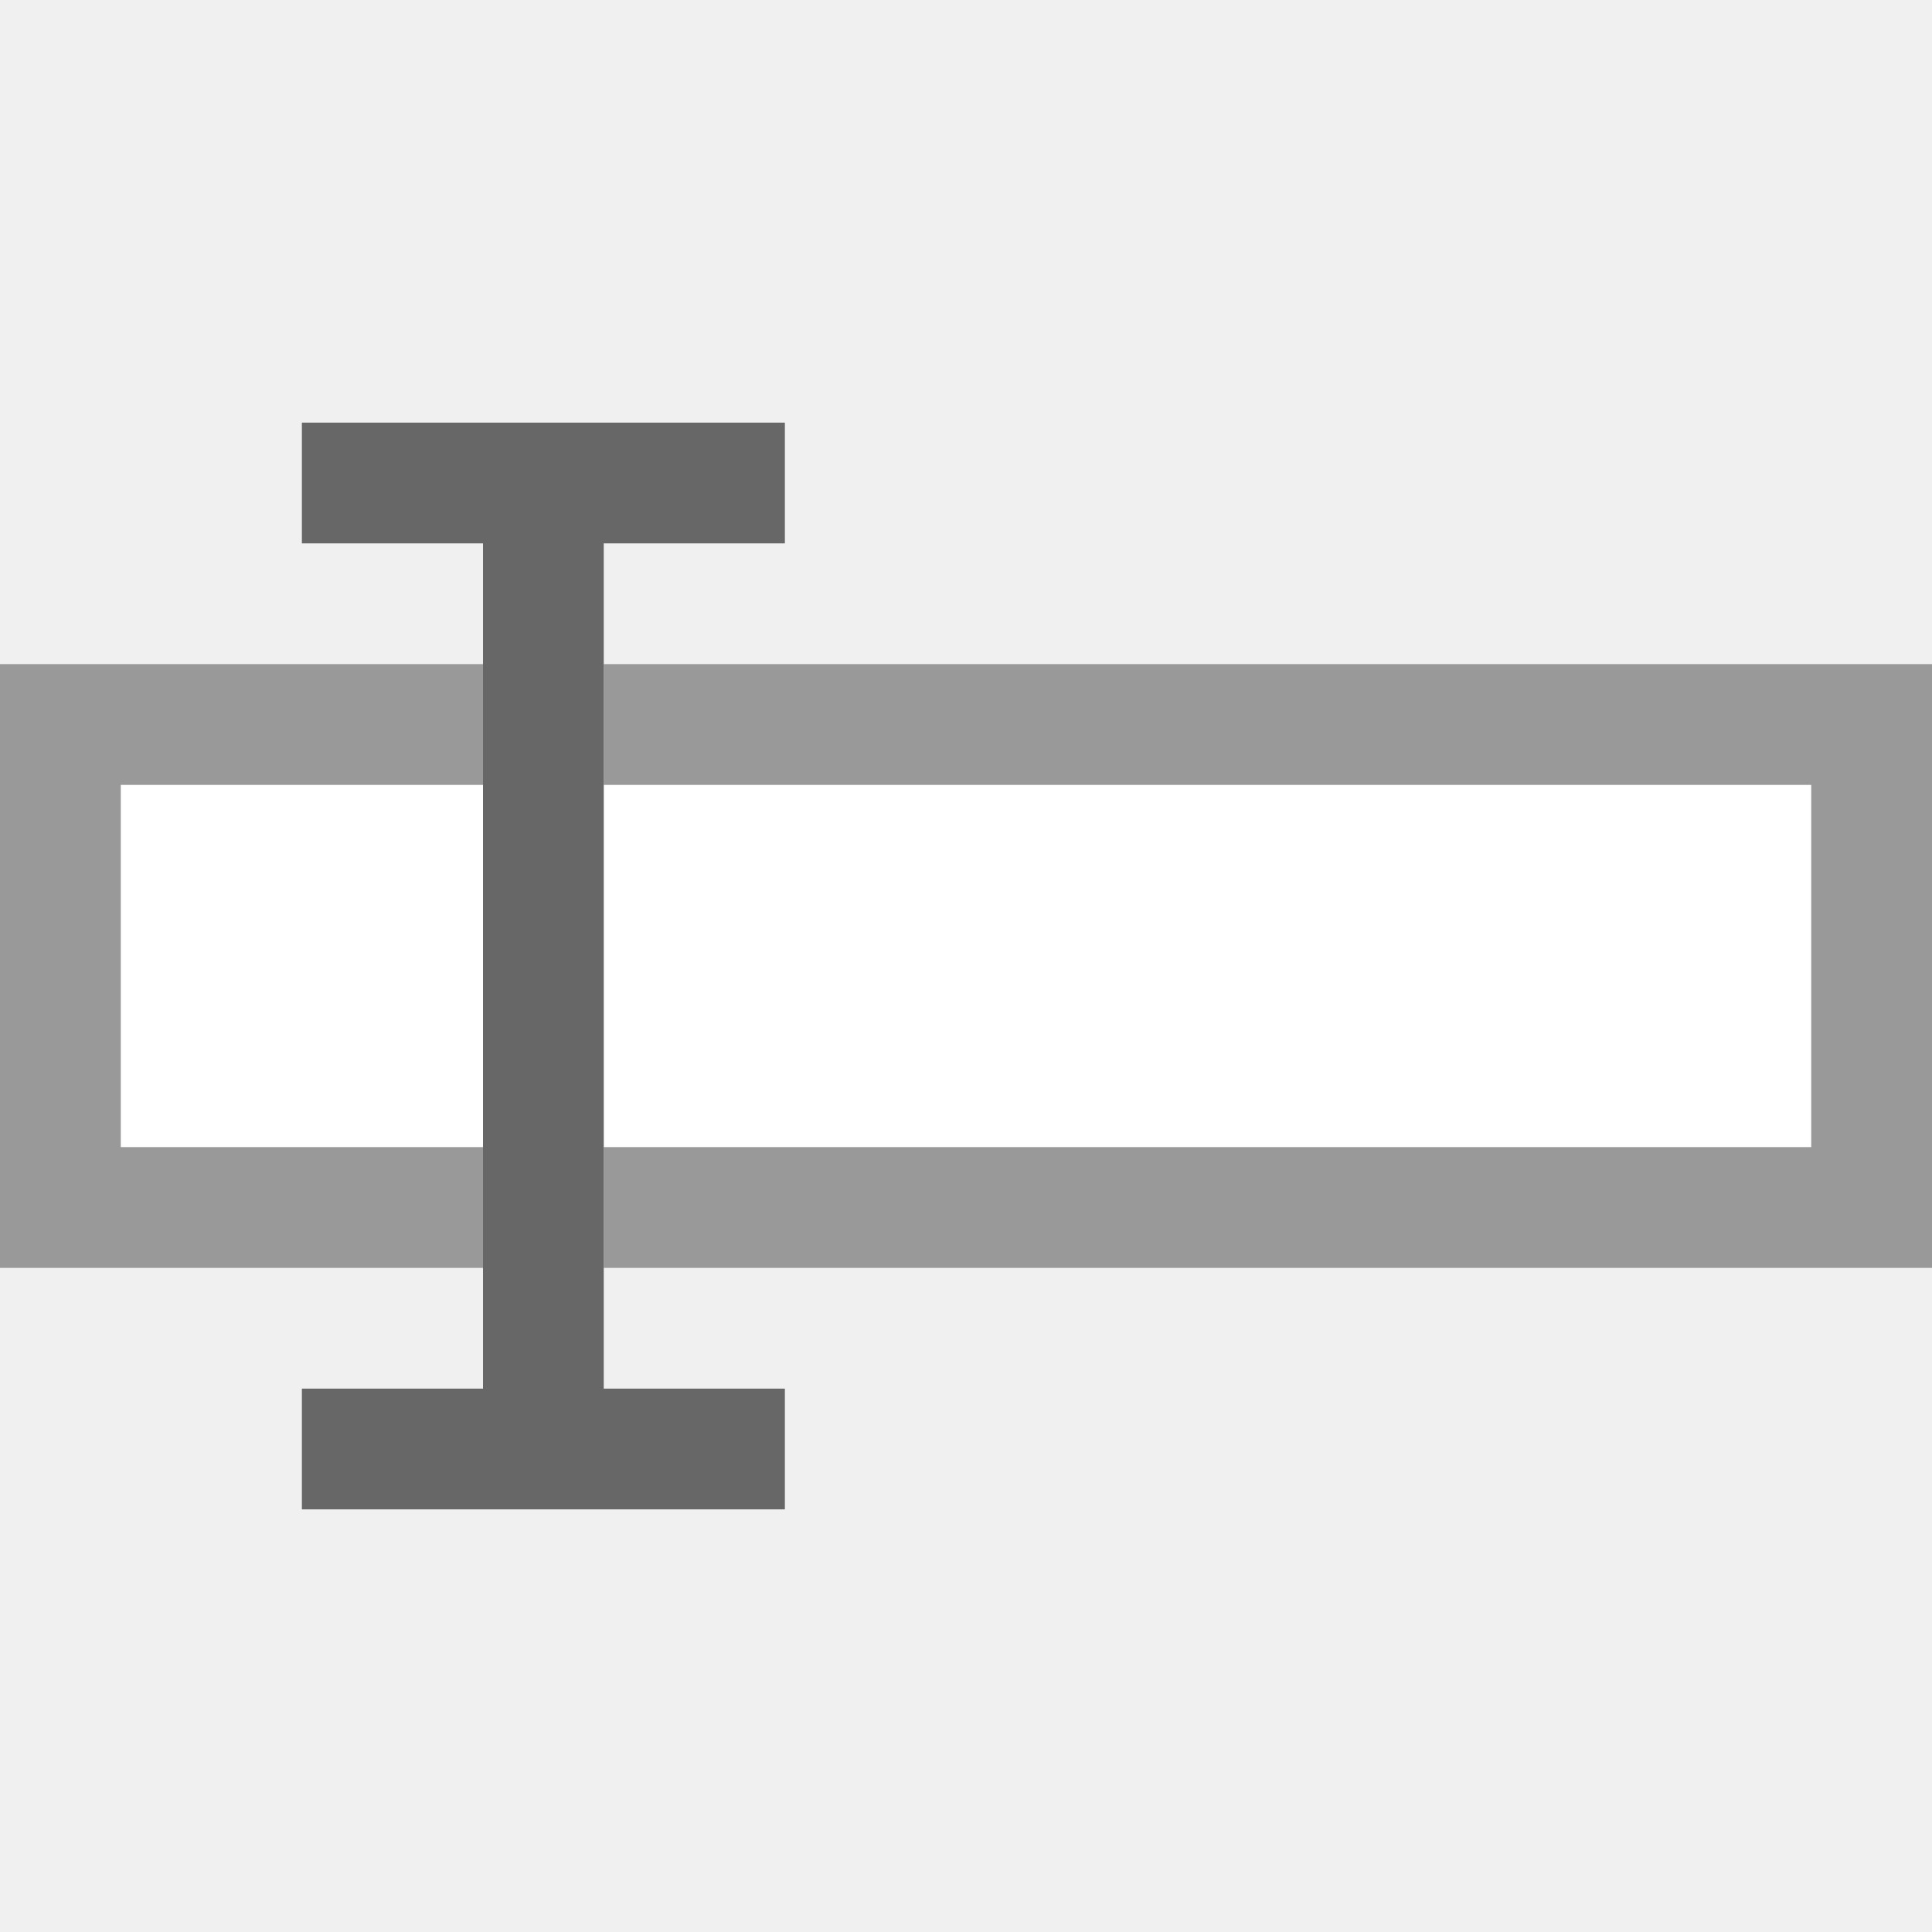
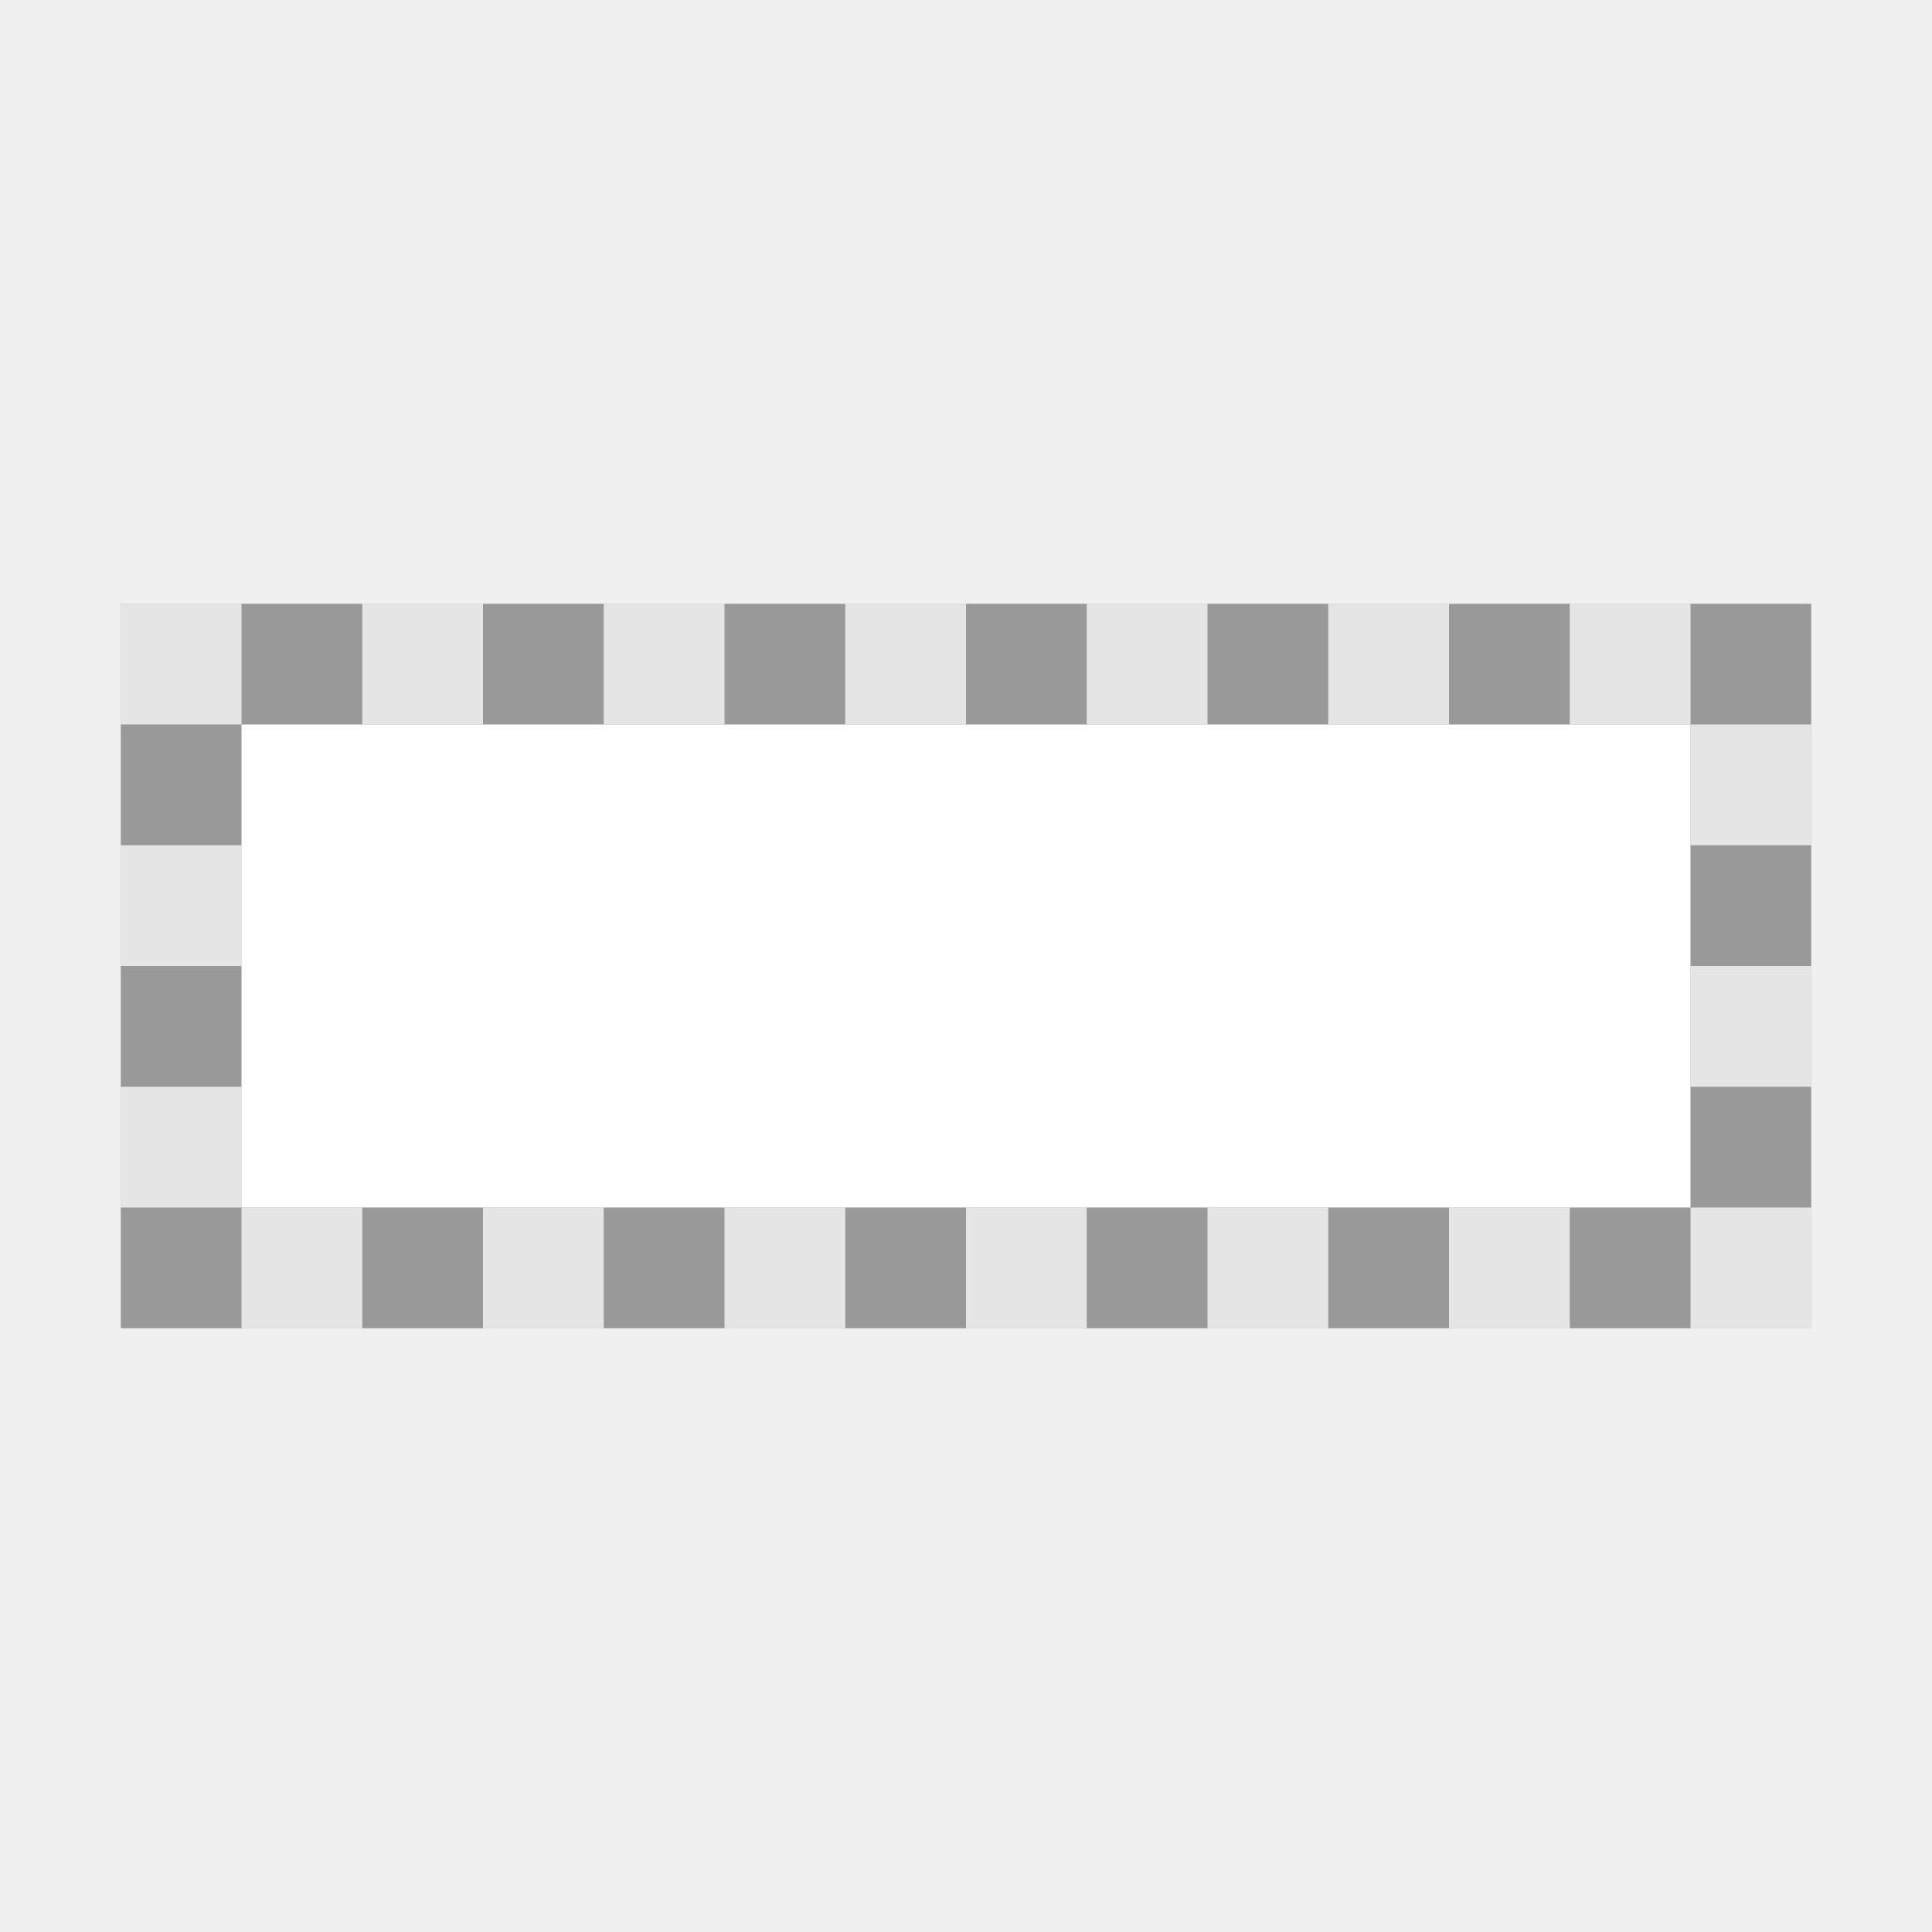
<svg xmlns="http://www.w3.org/2000/svg" version="1.1" id="Ebene_1" x="0px" y="0px" viewBox="0 0 16 16" style="enable-background:new 0 0 16 16;" xml:space="preserve">
-   <path style="fill:#FFFFFF;" d="M1,9.5h3v-3H1V9.5z M5,6.5v3h10v-3H5z" />
-   <path style="fill:#9A9999;" d="M0,10.5h4v-1H1v-3h3v-1H0V10.5z M5,5.5v1h10v3H5v1h11v-5H5z" />
-   <polygon style="fill:#676767;" points="6.5,4.5 6.5,3.5 5,3.5 4,3.5 2.5,3.5 2.5,4.5 4,4.5 4,11.5 2.5,11.5 2.5,12.5 4,12.5 5,12.5   6.5,12.5 6.5,11.5 5,11.5 5,4.5 " />
+   <style type="text/css">
+ 	.st0{fill:#FFFFFF;}
+ 	.st1{fill:#999999;}
+ 	.st2{opacity:0.75;}
+ </style>
+   <rect x="1" y="5" class="st0" width="14" height="6" />
+   <path class="st1" d="M14,6v4H2V6H14 M15,5H1v6h14V5L15,5z" />
+   <g class="st2">
+     <rect x="2" y="10" class="st0" width="1" height="1" />
+     <rect x="1" y="9" class="st0" width="1" height="1" />
+     <rect x="4" y="10" class="st0" width="1" height="1" />
+     <rect x="6" y="10" class="st0" width="1" height="1" />
+     <rect x="8" y="10" class="st0" width="1" height="1" />
+     <rect x="10" y="10" class="st0" width="1" height="1" />
+     <rect x="12" y="10" class="st0" width="1" height="1" />
+     <rect x="14" y="10" class="st0" width="1" height="1" />
+     <rect x="14" y="8" class="st0" width="1" height="1" />
+     <rect x="14" y="6" class="st0" width="1" height="1" />
+     <rect x="13" y="5" class="st0" width="1" height="1" />
+     <rect x="11" y="5" class="st0" width="1" height="1" />
+     <rect x="9" y="5" class="st0" width="1" height="1" />
+     <rect x="7" y="5" class="st0" width="1" height="1" />
+     <rect x="5" y="5" class="st0" width="1" height="1" />
+     <rect x="3" y="5" class="st0" width="1" height="1" />
+     <rect x="1" y="5" class="st0" width="1" height="1" />
+     <rect x="1" y="7" class="st0" width="1" height="1" />
+   </g>
</svg>
